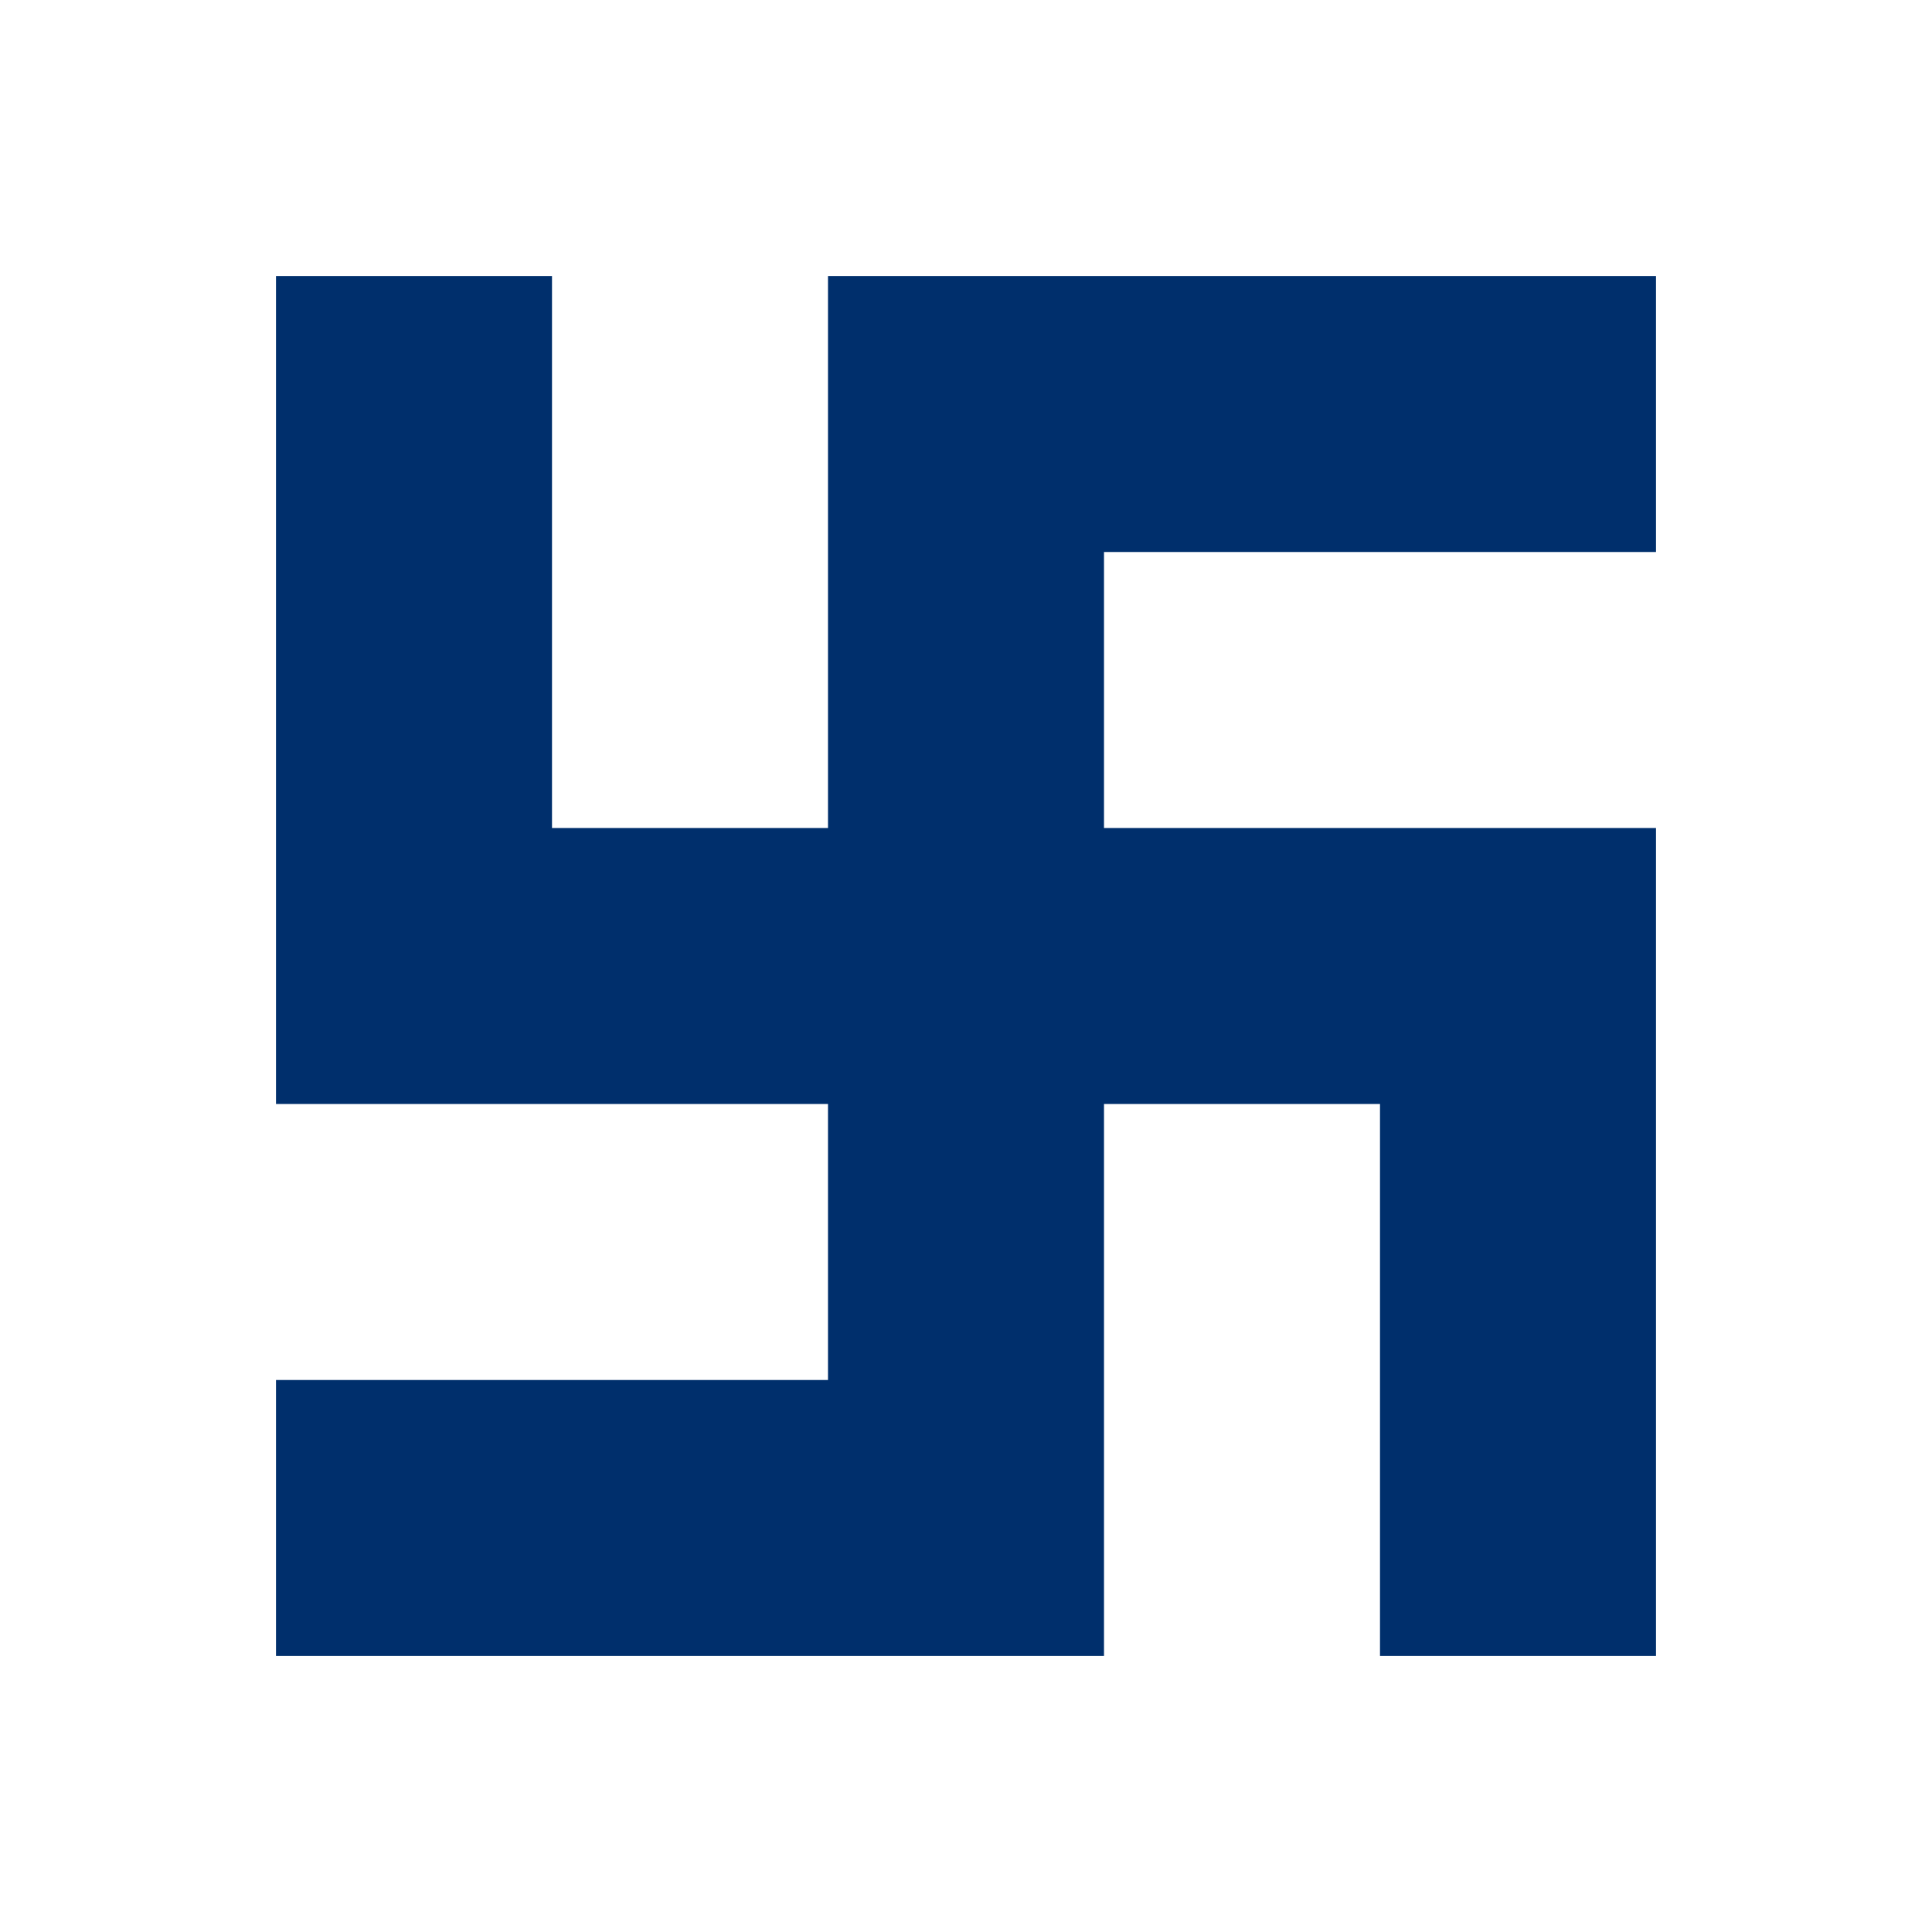
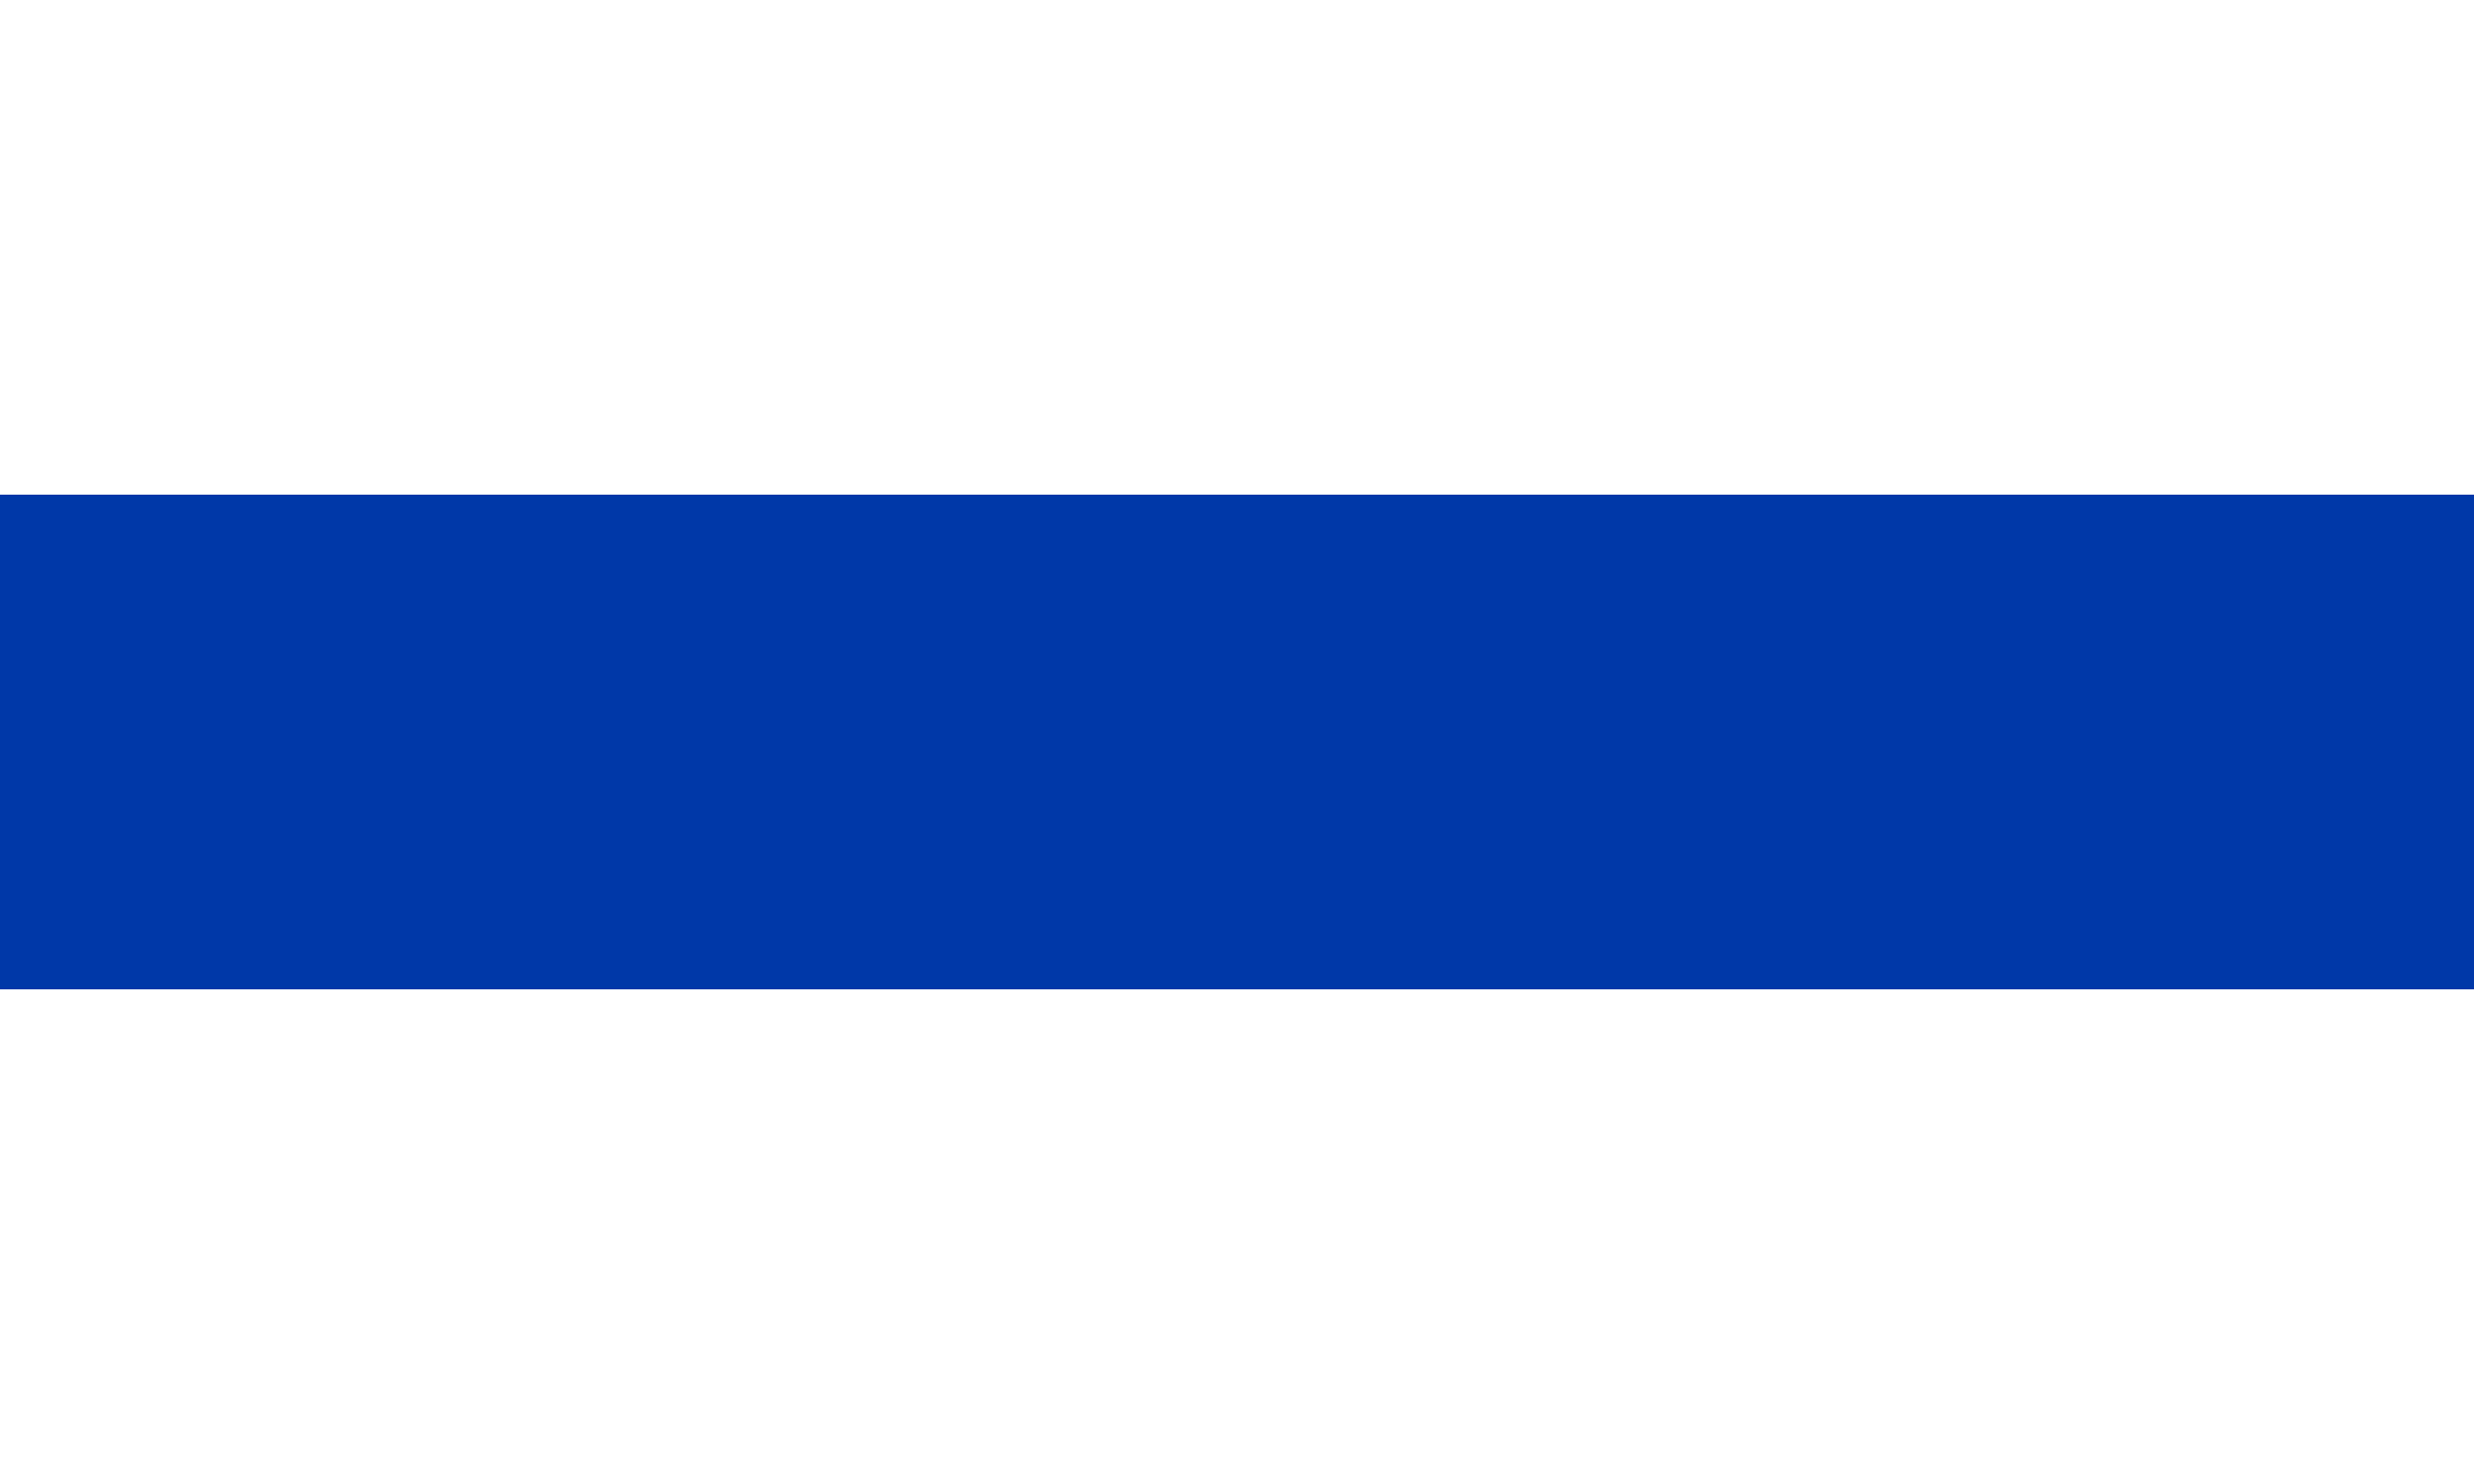
- <svg xmlns="http://www.w3.org/2000/svg" width="1800" height="1800" viewBox="0 0 476.25 476.25" version="1.1" id="svg8">
+ <svg xmlns="http://www.w3.org/2000/svg" width="3000" height="1800" viewBox="0 0 793.75 476.25" version="1.1" id="svg8">
  <defs id="defs2" />
-   <g id="layer1" transform="translate(-91.65924,-374.6741)">
-     <path id="path1" d="m 567.909,850.924 v -476.25 h -476.25 v 476.25 z" style="fill:#ffffff;fill-opacity:1;stroke:none;stroke-width:1.023px;stroke-linecap:butt;stroke-linejoin:miter;stroke-opacity:1" />
-     <path id="path832" d="M 499.874,782.888 V 578.781 H 363.802 V 510.746 H 499.874 V 442.71 H 295.766 V 578.781 H 227.731 V 442.71 H 159.695 V 646.817 H 295.766 V 714.853 H 159.695 v 68.036 H 363.802 V 646.817 h 68.036 v 136.071 z" style="fill:#002f6c;fill-opacity:1;stroke:none;stroke-width:1.023px;stroke-linecap:butt;stroke-linejoin:miter;stroke-opacity:1" />
+   <g id="layer1" transform="translate(102.8095,-299.2679)">
+     <path id="path884" d="m 690.94,299.268 h -793.75 v 158.75 h 793.75 z" style="fill:#ffffff;fill-opacity:1;stroke:none;stroke-width:4.899px;stroke-linecap:butt;stroke-linejoin:miter;stroke-opacity:1" />
+     <path style="fill:#ffffff;fill-opacity:1;stroke:none;stroke-width:4.899px;stroke-linecap:butt;stroke-linejoin:miter;stroke-opacity:1" d="m 690.94,775.518 h -793.75 v -158.75 h 793.75 z" id="path816" />
+     <path style="fill:#0038a8;fill-opacity:1;stroke:none;stroke-width:5.657px;stroke-linecap:butt;stroke-linejoin:miter;stroke-opacity:1" d="m 690.94,458.018 h -793.75 v 158.75 h 793.75 z" id="path824" />
  </g>
</svg>
